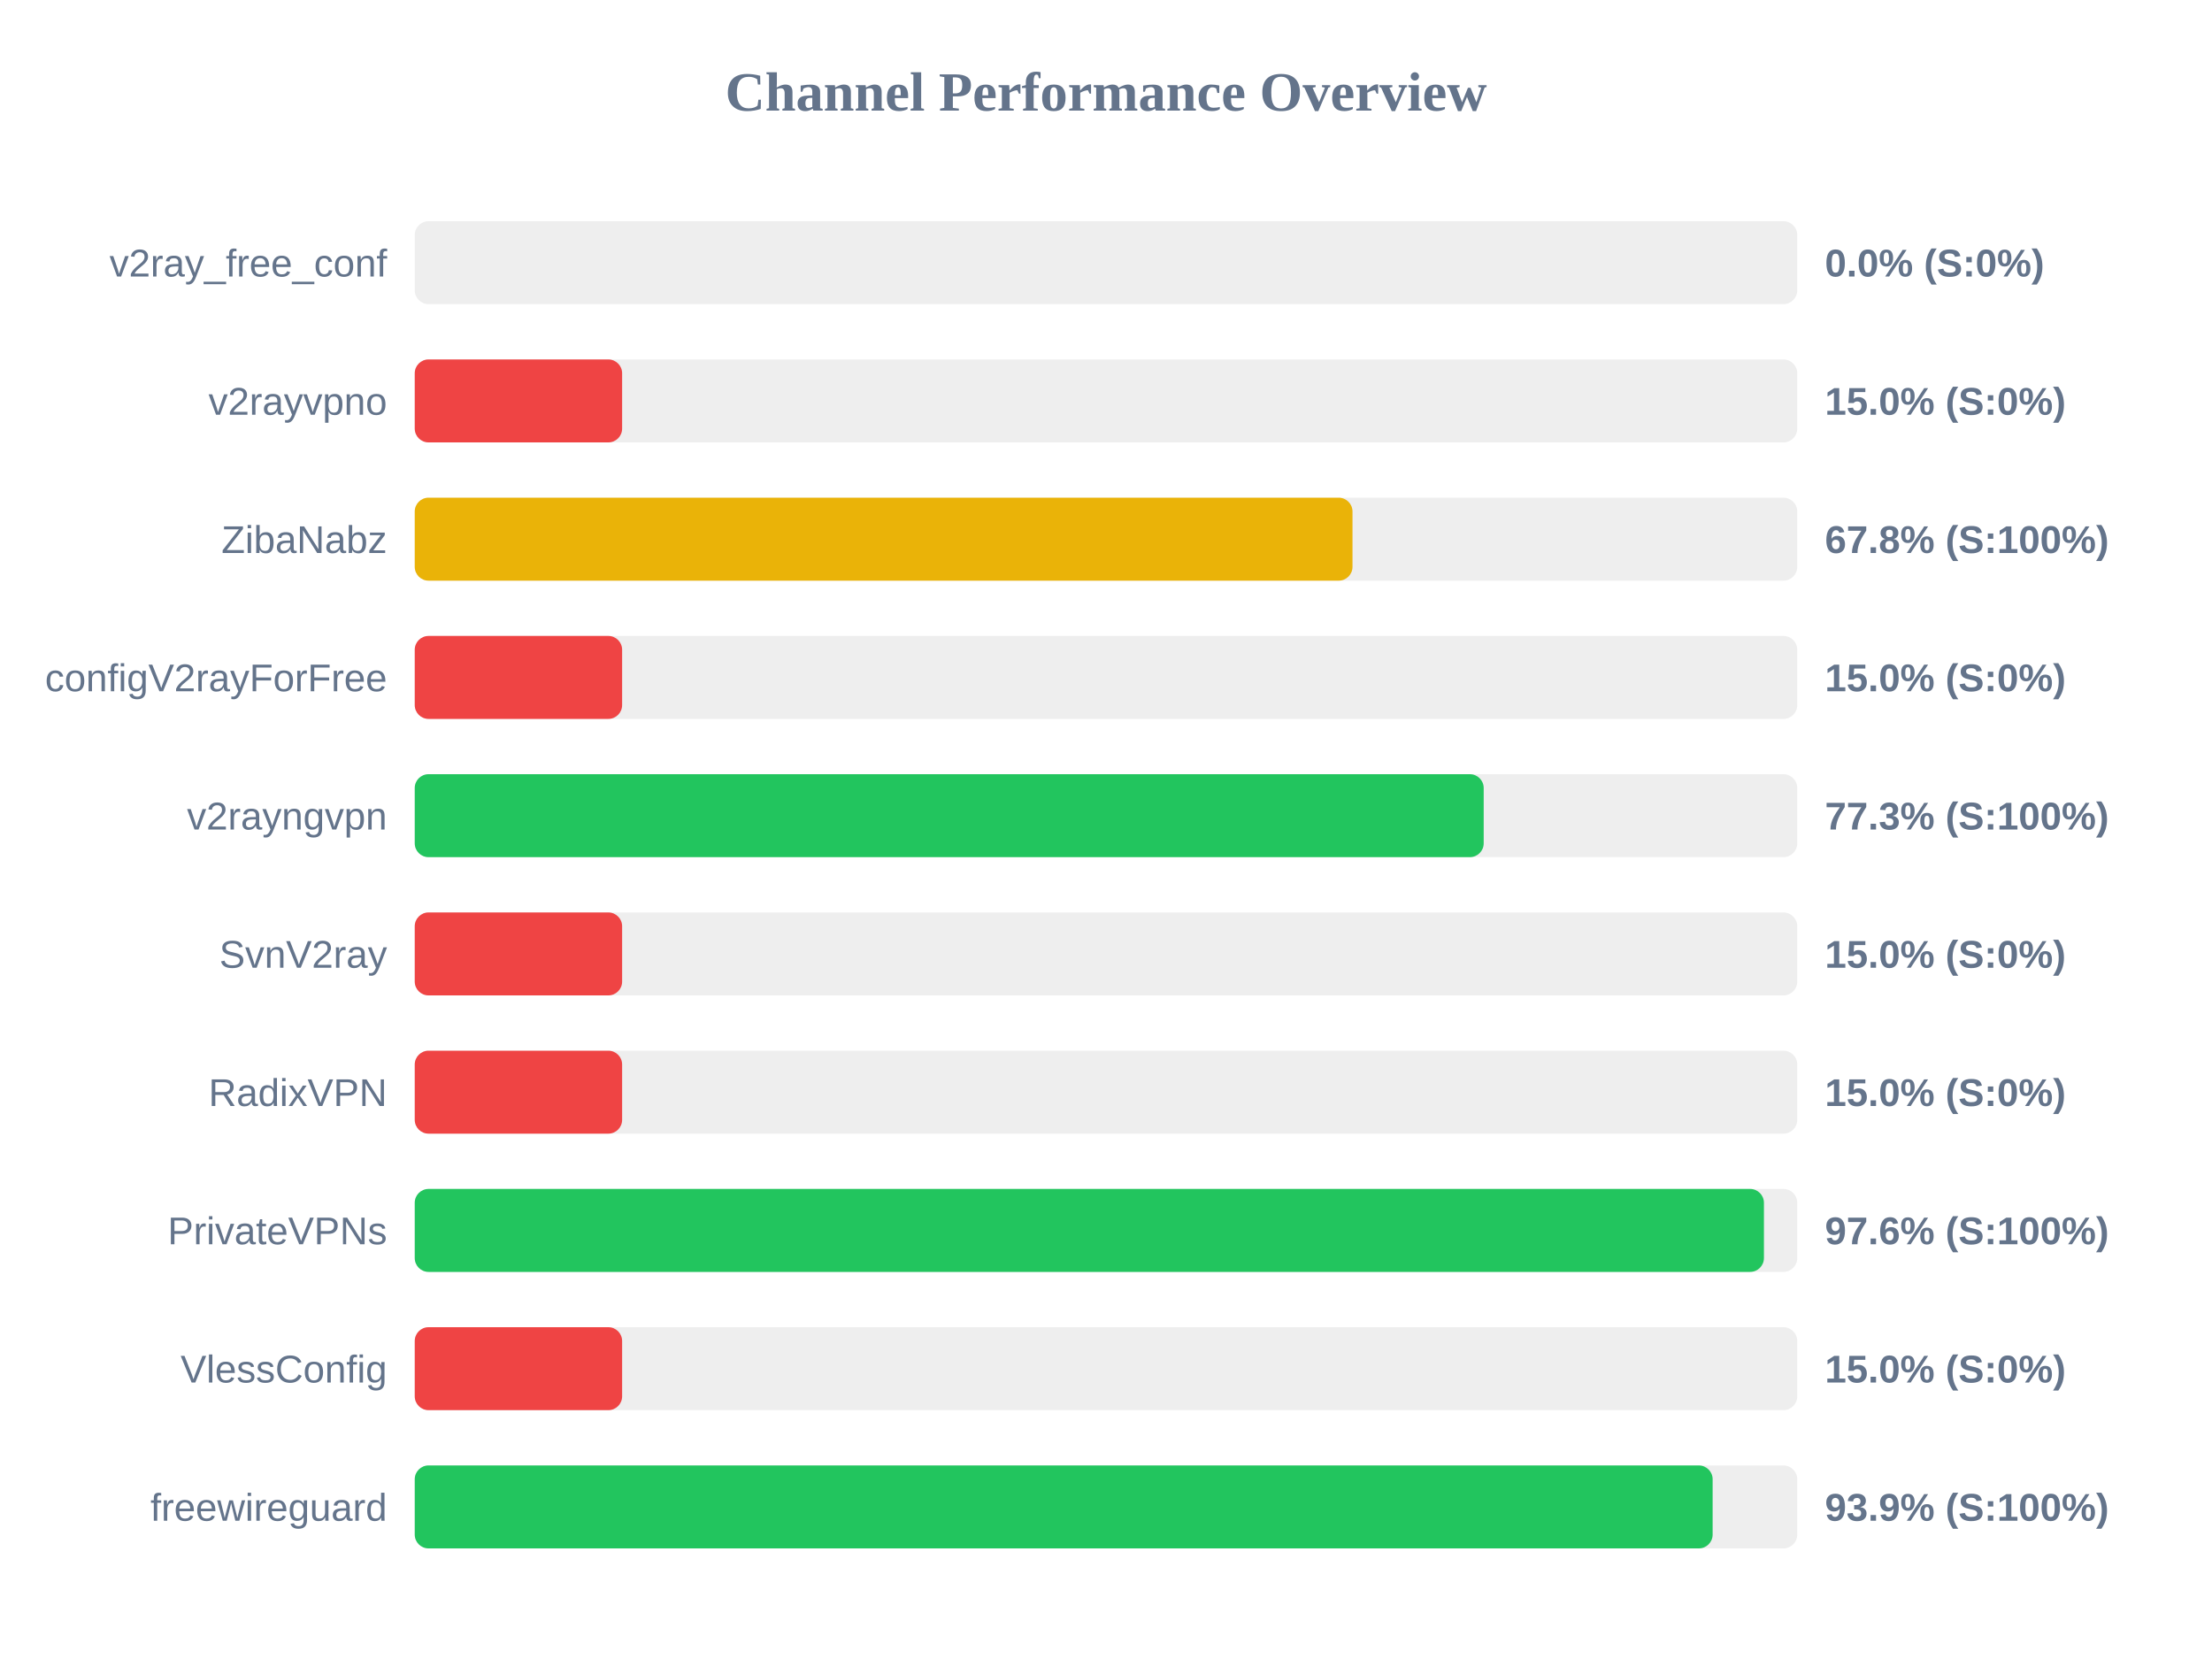
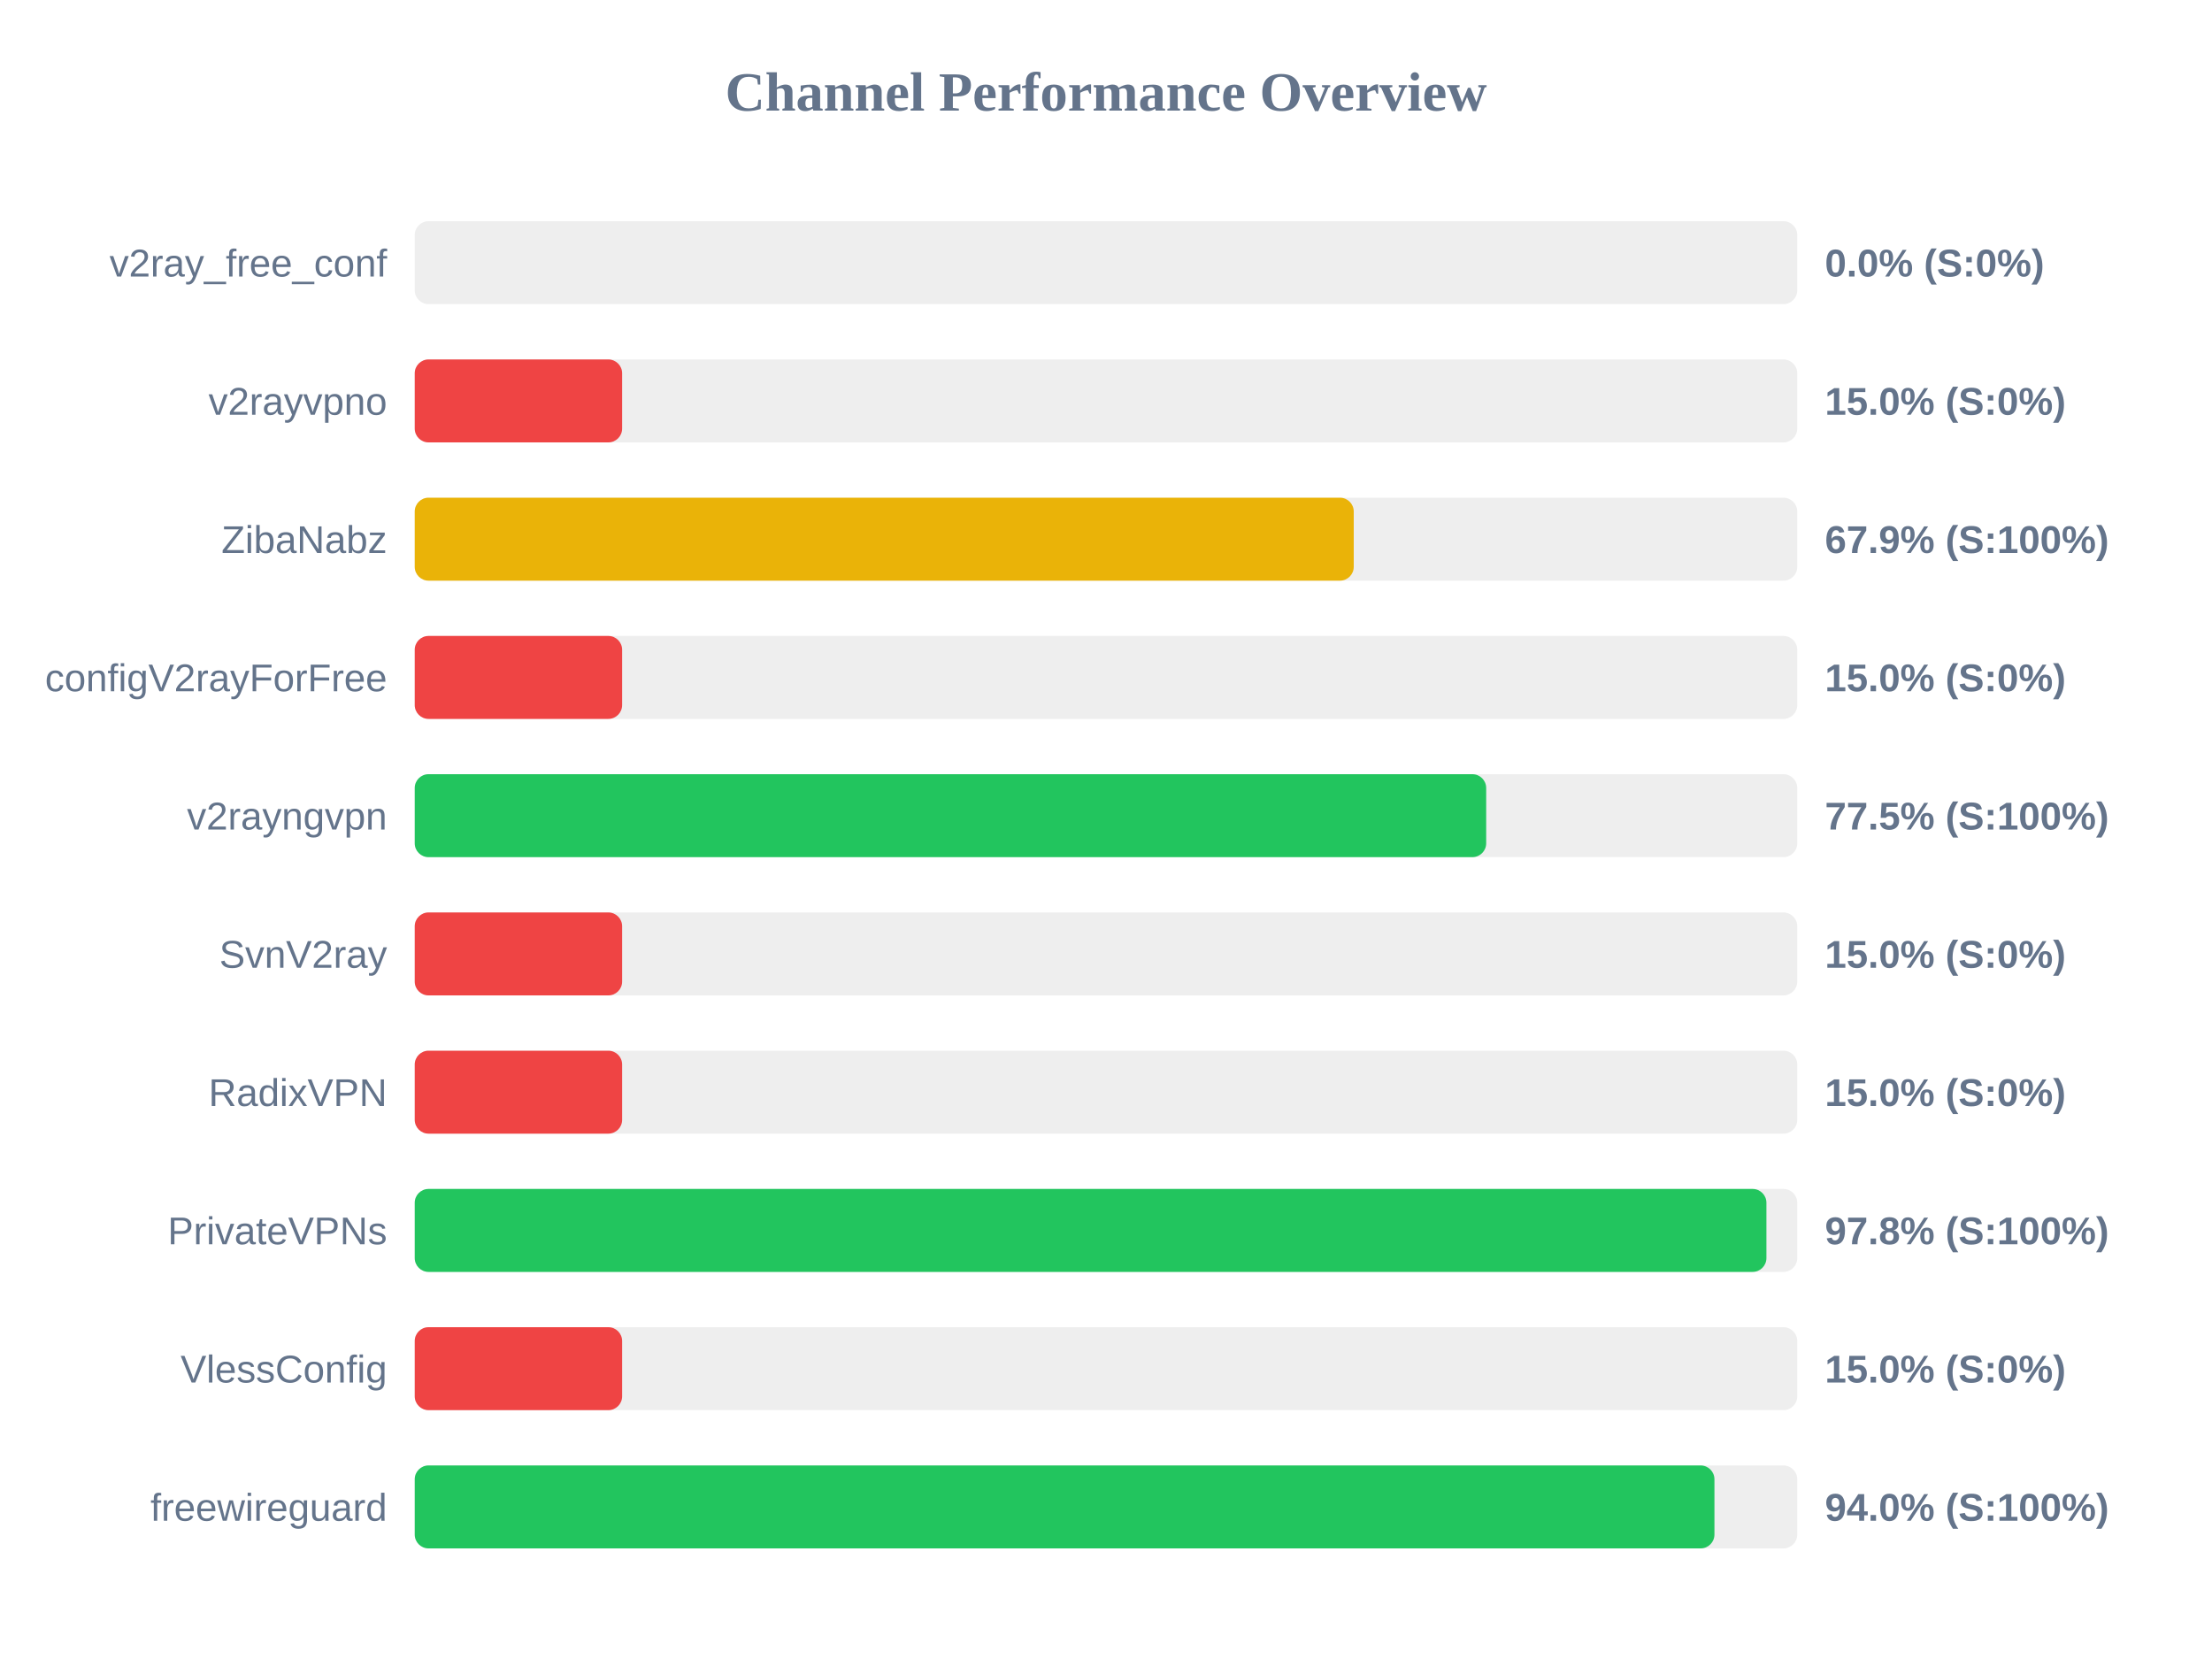
<svg xmlns="http://www.w3.org/2000/svg" width="800" height="600" version="1.1">
  <style>
        .row { font: 14px Arial; fill: #64748b; }
        .score { font: bold 14px Arial; fill: #64748b; }
    </style>
  <text x="400" y="40" text-anchor="middle" font-size="20px" font-weight="bold" fill="#64748b">Channel Performance Overview</text>
  <rect x="150" y="80" width="500" height="30" fill="#eee" rx="5" />
  <rect x="150" y="80" width="0.0" height="30" fill="#ef4444" rx="5" />
  <text x="140" y="100" text-anchor="end" class="row">v2ray_free_conf</text>
  <text x="660" y="100" text-anchor="start" class="score">0.0% (S:0%)</text>
  <rect x="150" y="130" width="500" height="30" fill="#eee" rx="5" />
  <rect x="150" y="130" width="75.0" height="30" fill="#ef4444" rx="5" />
  <text x="140" y="150" text-anchor="end" class="row">v2rayvpno</text>
  <text x="660" y="150" text-anchor="start" class="score">15.0% (S:0%)</text>
  <rect x="150" y="180" width="500" height="30" fill="#eee" rx="5" />
-   <rect x="150" y="180" width="339.15" height="30" fill="#eab308" rx="5" />
+   <rect x="150" y="180" width="339.6" height="30" fill="#eab308" rx="5" />
  <text x="140" y="200" text-anchor="end" class="row">ZibaNabz</text>
-   <text x="660" y="200" text-anchor="start" class="score">67.8% (S:100%)</text>
+   <text x="660" y="200" text-anchor="start" class="score">67.9% (S:100%)</text>
  <rect x="150" y="230" width="500" height="30" fill="#eee" rx="5" />
  <rect x="150" y="230" width="75.0" height="30" fill="#ef4444" rx="5" />
  <text x="140" y="250" text-anchor="end" class="row">configV2rayForFree</text>
  <text x="660" y="250" text-anchor="start" class="score">15.0% (S:0%)</text>
  <rect x="150" y="280" width="500" height="30" fill="#eee" rx="5" />
-   <rect x="150" y="280" width="386.6" height="30" fill="#22c55e" rx="5" />
+   <rect x="150" y="280" width="387.5" height="30" fill="#22c55e" rx="5" />
  <text x="140" y="300" text-anchor="end" class="row">v2rayngvpn</text>
-   <text x="660" y="300" text-anchor="start" class="score">77.3% (S:100%)</text>
+   <text x="660" y="300" text-anchor="start" class="score">77.5% (S:100%)</text>
  <rect x="150" y="330" width="500" height="30" fill="#eee" rx="5" />
  <rect x="150" y="330" width="75.0" height="30" fill="#ef4444" rx="5" />
  <text x="140" y="350" text-anchor="end" class="row">SvnV2ray</text>
  <text x="660" y="350" text-anchor="start" class="score">15.0% (S:0%)</text>
  <rect x="150" y="380" width="500" height="30" fill="#eee" rx="5" />
  <rect x="150" y="380" width="75.0" height="30" fill="#ef4444" rx="5" />
  <text x="140" y="400" text-anchor="end" class="row">RadixVPN</text>
  <text x="660" y="400" text-anchor="start" class="score">15.0% (S:0%)</text>
  <rect x="150" y="430" width="500" height="30" fill="#eee" rx="5" />
-   <rect x="150" y="430" width="487.95" height="30" fill="#22c55e" rx="5" />
+   <rect x="150" y="430" width="488.85" height="30" fill="#22c55e" rx="5" />
  <text x="140" y="450" text-anchor="end" class="row">PrivateVPNs</text>
-   <text x="660" y="450" text-anchor="start" class="score">97.6% (S:100%)</text>
+   <text x="660" y="450" text-anchor="start" class="score">97.8% (S:100%)</text>
  <rect x="150" y="480" width="500" height="30" fill="#eee" rx="5" />
  <rect x="150" y="480" width="75.0" height="30" fill="#ef4444" rx="5" />
  <text x="140" y="500" text-anchor="end" class="row">VlessConfig</text>
  <text x="660" y="500" text-anchor="start" class="score">15.0% (S:0%)</text>
  <rect x="150" y="530" width="500" height="30" fill="#eee" rx="5" />
-   <rect x="150" y="530" width="469.4" height="30" fill="#22c55e" rx="5" />
+   <rect x="150" y="530" width="470.05" height="30" fill="#22c55e" rx="5" />
  <text x="140" y="550" text-anchor="end" class="row">freewireguard</text>
-   <text x="660" y="550" text-anchor="start" class="score">93.9% (S:100%)</text>
+   <text x="660" y="550" text-anchor="start" class="score">94.0% (S:100%)</text>
</svg>
